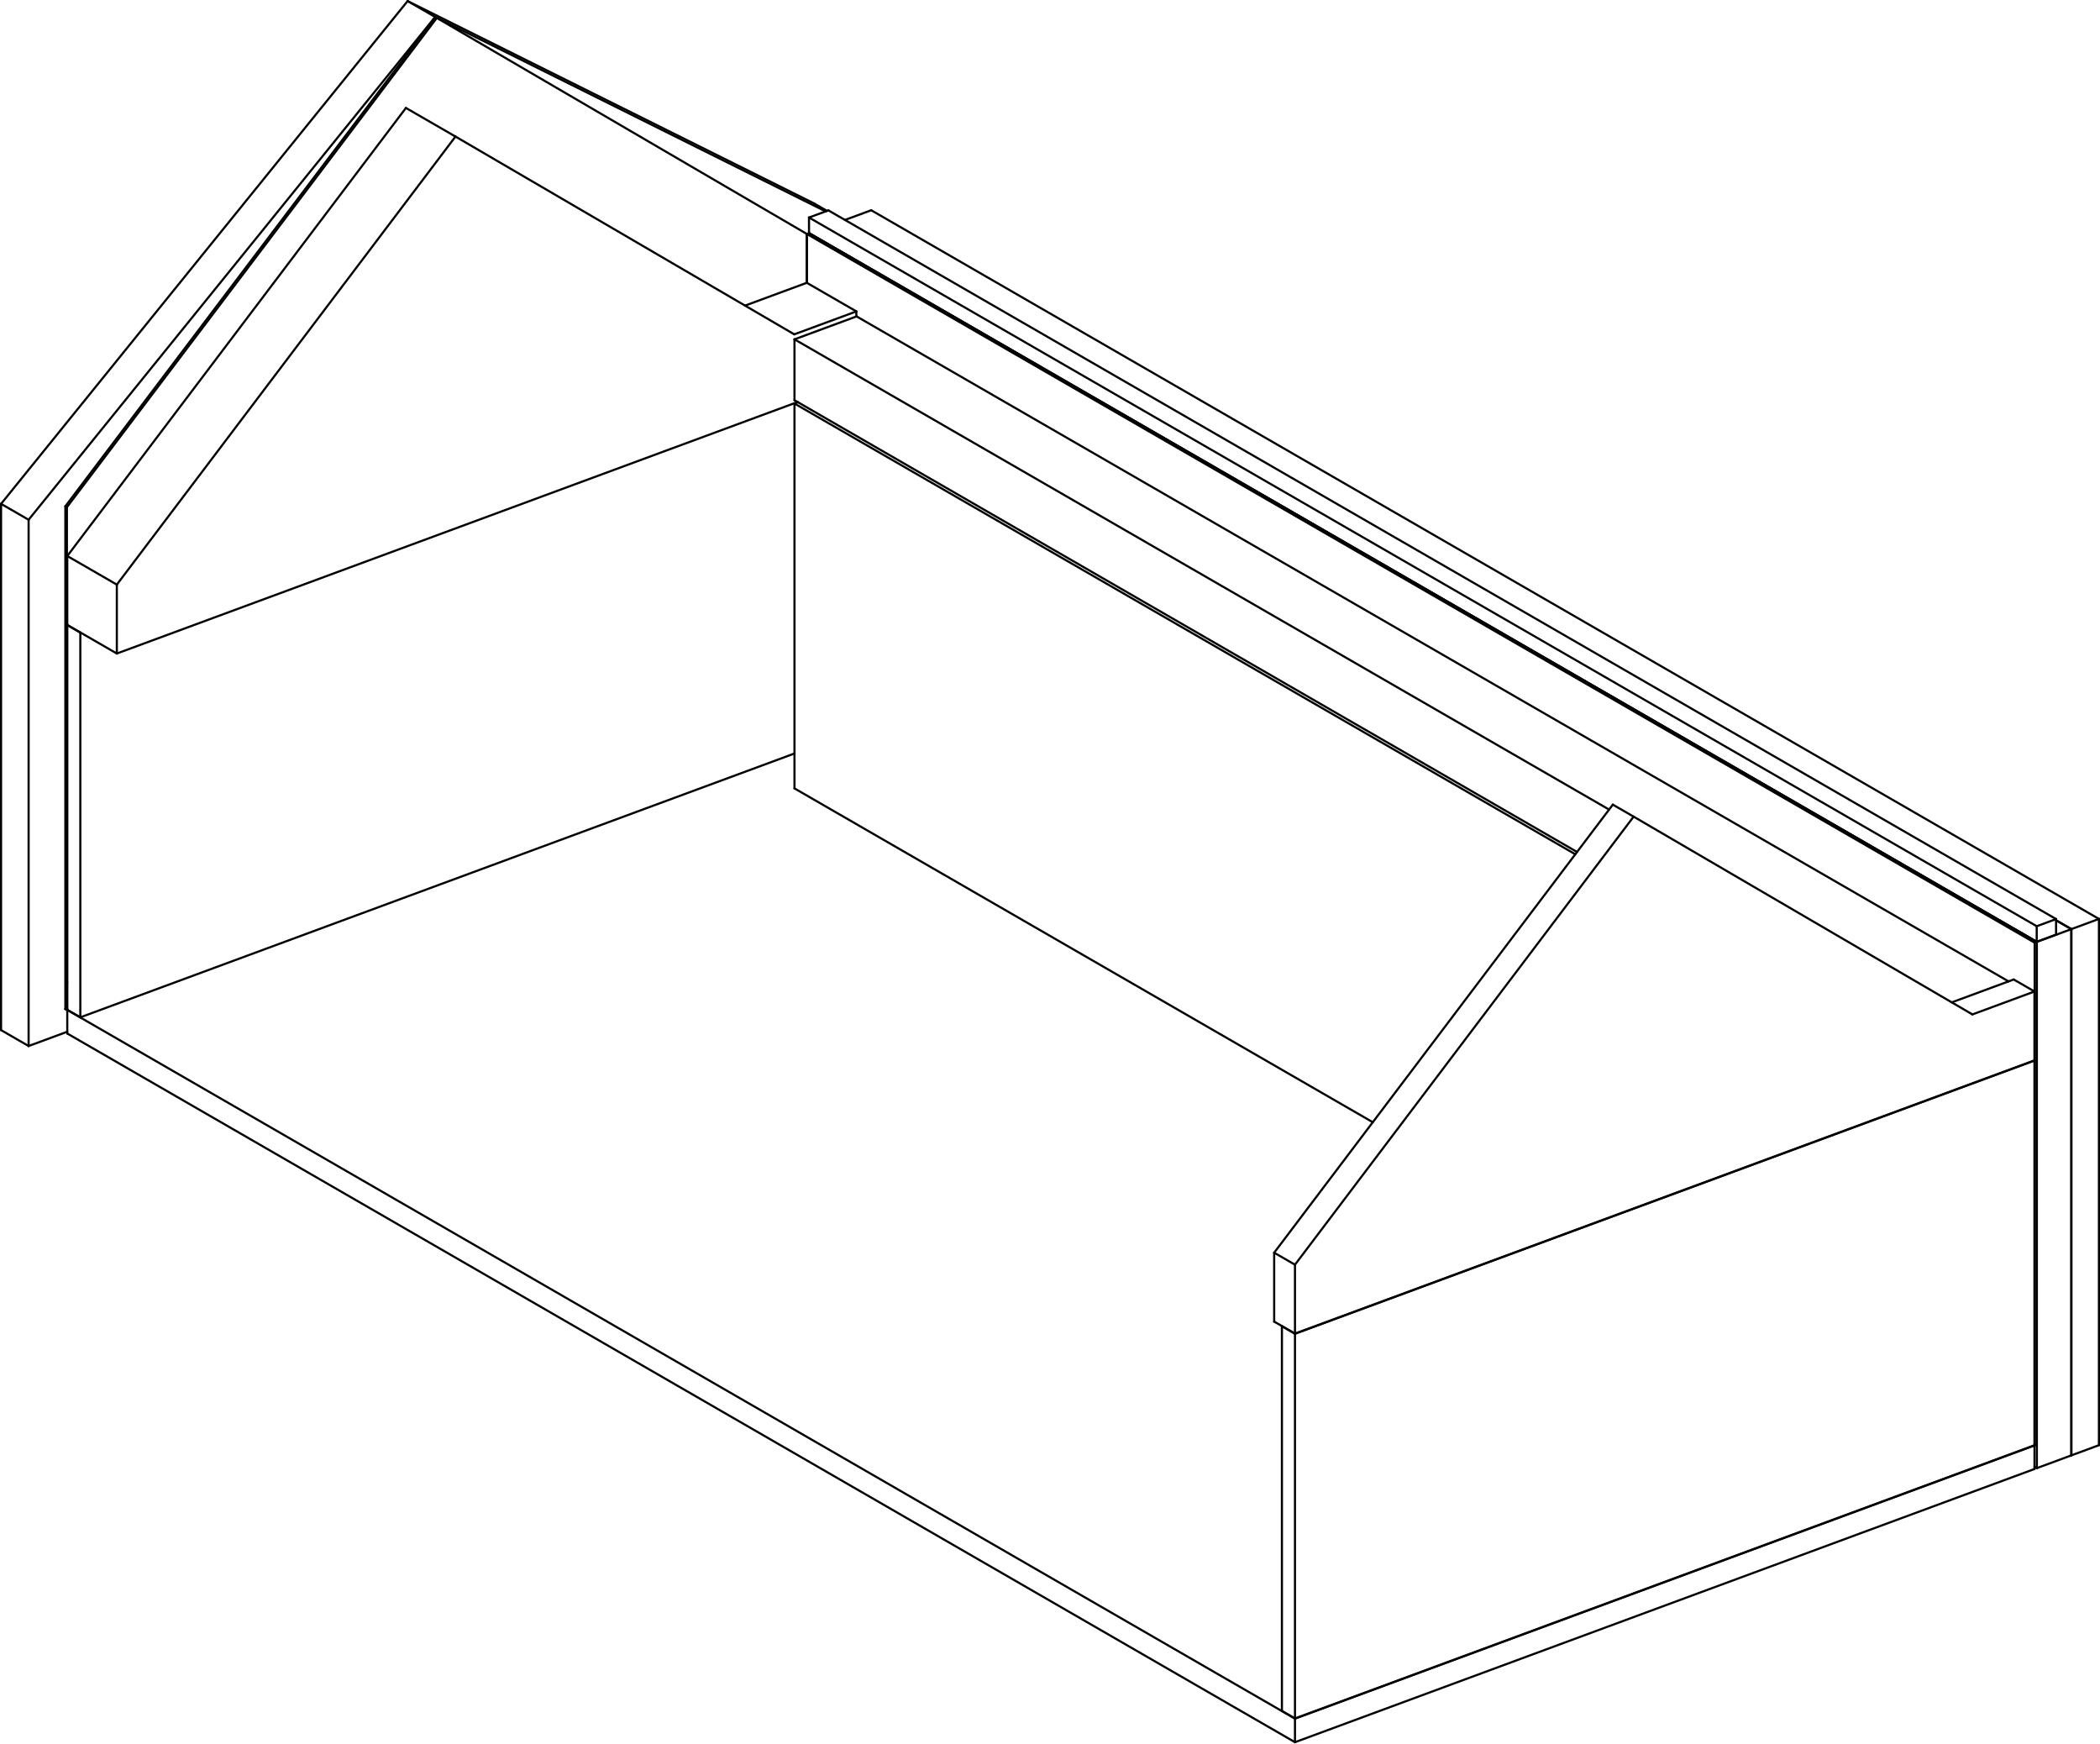
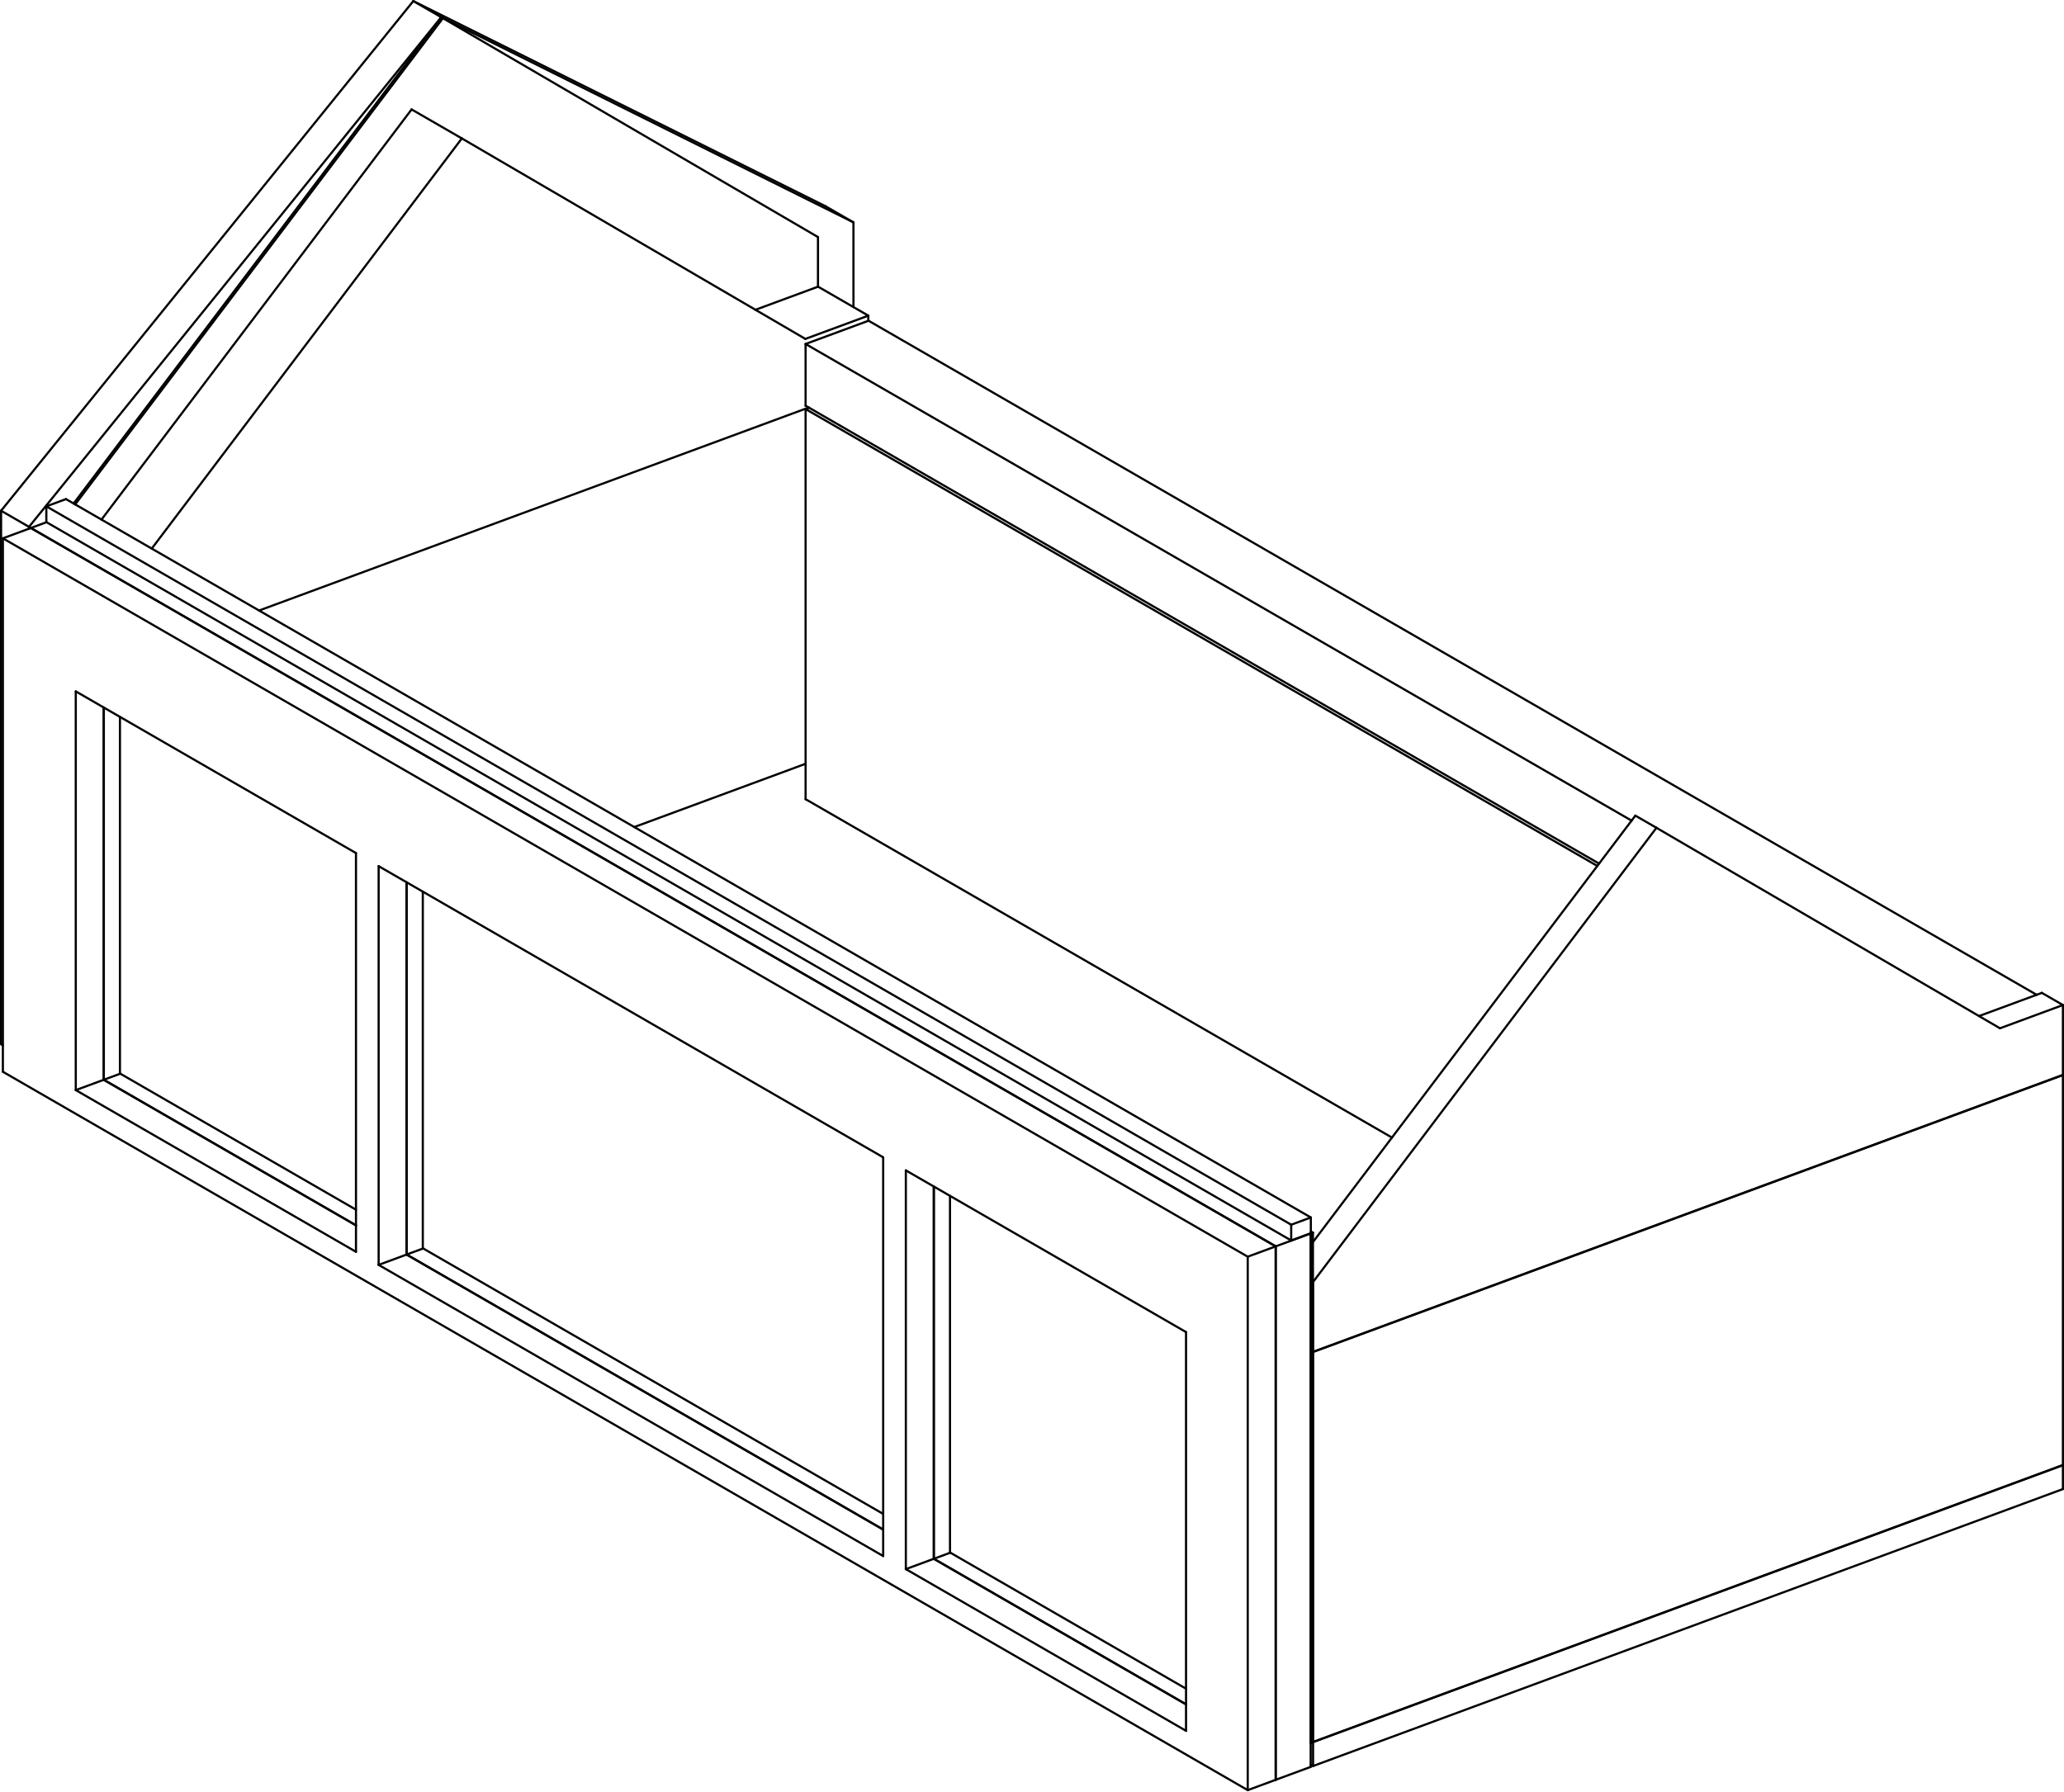
- <svg xmlns="http://www.w3.org/2000/svg" width="11858.717mm" height="9843.311mm" viewBox="-5929.358 -4507.142 11858.717 9843.311" version="1.1">
+ <svg xmlns="http://www.w3.org/2000/svg" width="11494.832mm" height="9977.732mm" viewBox="-5773.185 -4564.834 11494.832 9977.732" version="1.1">
  <g transform="scale(1,-1)" stroke-linecap="round">
    <g fill="none" stroke="rgb(0,0,0)" stroke-width="12.0" id="visible">
-       <line x1="1383.387" y1="-5330.169" x2="1383.387" y2="-5197.118" />
-       <line x1="1383.387" y1="-5197.118" x2="-5549.478" y2="-1195.493" />
-       <line x1="-5549.478" y1="-1328.544" x2="-5549.478" y2="-1195.493" />
-       <line x1="1383.387" y1="-5330.169" x2="-5549.478" y2="-1328.544" />
-       <line x1="5559.474" y1="-3787.498" x2="5559.474" y2="-3654.448" />
-       <line x1="5559.474" y1="-3654.448" x2="5558.537" y2="-3653.907" />
-       <line x1="1383.387" y1="-5330.169" x2="5559.474" y2="-3787.498" />
-       <line x1="1383.387" y1="-5197.118" x2="5559.474" y2="-3654.448" />
-       <line x1="-5549.478" y1="-1195.493" x2="-5548.541" y2="-1195.147" />
-       <line x1="5560.254" y1="-3654.159" x2="5560.254" y2="-815.739" />
-       <line x1="5560.254" y1="-815.739" x2="-1372.611" y2="3185.886" />
-       <line x1="-1372.611" y1="2909.907" x2="-1372.611" y2="3185.886" />
-       <line x1="5560.254" y1="-3654.159" x2="5559.317" y2="-3653.618" />
-       <line x1="5571.967" y1="-3649.832" x2="5571.967" y2="-811.412" />
-       <line x1="5571.967" y1="-811.412" x2="-1360.898" y2="3190.213" />
-       <line x1="5560.254" y1="-3654.159" x2="5571.967" y2="-3649.832" />
-       <line x1="5560.254" y1="-815.739" x2="5571.967" y2="-811.412" />
-       <line x1="-1372.611" y1="3185.886" x2="-1360.898" y2="3190.213" />
-       <line x1="5572.748" y1="-3782.595" x2="5572.748" y2="-811.123" />
-       <line x1="5572.748" y1="-811.123" x2="-1360.117" y2="3190.502" />
-       <line x1="-1360.117" y1="3189.762" x2="-1360.117" y2="3190.502" />
-       <line x1="5572.748" y1="-3782.595" x2="5559.474" y2="-3774.933" />
-       <line x1="5767.185" y1="-3710.769" x2="5767.185" y2="-739.297" />
-       <line x1="5767.185" y1="-739.297" x2="5681.289" y2="-689.719" />
-       <line x1="5572.748" y1="-3782.595" x2="5767.185" y2="-3710.769" />
-       <line x1="5572.748" y1="-811.123" x2="5767.185" y2="-739.297" />
-       <line x1="-1360.117" y1="3190.502" x2="-1359.961" y2="3190.559" />
-       <line x1="5767.966" y1="-3710.48" x2="5767.966" y2="-739.009" />
-       <line x1="5767.966" y1="-739.009" x2="5681.289" y2="-688.98" />
-       <line x1="5767.966" y1="-3710.48" x2="5767.185" y2="-3710.03" />
-       <line x1="5923.358" y1="-3653.077" x2="5923.358" y2="-681.606" />
-       <line x1="5923.358" y1="-681.606" x2="-1009.507" y2="3320.019" />
-       <line x1="5767.966" y1="-3710.48" x2="5923.358" y2="-3653.077" />
-       <line x1="5767.966" y1="-739.009" x2="5923.358" y2="-681.606" />
-       <line x1="-1157.872" y1="3265.212" x2="-1009.507" y2="3320.019" />
-       <line x1="5571.967" y1="-810.525" x2="5571.967" y2="-722.711" />
-       <line x1="5571.967" y1="-722.711" x2="-1360.898" y2="3278.914" />
-       <line x1="-1360.898" y1="3191.1" x2="-1360.898" y2="3278.914" />
-       <line x1="5571.967" y1="-810.525" x2="-1360.898" y2="3191.1" />
-       <line x1="5681.289" y1="-770.141" x2="5681.289" y2="-682.327" />
-       <line x1="5681.289" y1="-682.327" x2="-1251.577" y2="3319.298" />
-       <line x1="5571.967" y1="-810.525" x2="5681.289" y2="-770.141" />
-       <line x1="5571.967" y1="-722.711" x2="5681.289" y2="-682.327" />
-       <line x1="-1360.898" y1="3278.914" x2="-1251.577" y2="3319.298" />
-       <line x1="-5767.809" y1="-1399.144" x2="-5923.358" y2="-1309.361" />
-       <line x1="-5767.809" y1="-1399.144" x2="-5549.478" y2="-1318.491" />
-       <line x1="-5767.809" y1="1572.328" x2="-5923.358" y2="1662.11" />
-       <line x1="-5767.809" y1="1572.328" x2="-5767.809" y2="-1399.144" />
-       <line x1="-5923.358" y1="1662.11" x2="-5923.358" y2="-1309.361" />
-       <line x1="-1259.385" y1="3316.413" x2="-1331.85" y2="3358.24" />
-       <line x1="-3472.055" y1="4411.36" x2="-5767.809" y2="1572.328" />
-       <line x1="-1266.988" y1="3313.605" x2="-3472.055" y2="4411.36" />
-       <line x1="-5549.478" y1="-1186.327" x2="-5550.728" y2="-1186.788" />
-       <line x1="-5559.942" y1="-1190.192" x2="-5560.098" y2="-1190.25" />
-       <line x1="-5560.098" y1="-1190.25" x2="-5560.098" y2="-1190.102" />
-       <line x1="-3627.604" y1="4501.142" x2="-5923.358" y2="1662.11" />
-       <line x1="-1331.85" y1="3358.24" x2="-3627.604" y2="4501.142" />
-       <line x1="-5549.478" y1="-1039.084" x2="-5550.728" y2="-1039.545" />
-       <line x1="-3472.055" y1="4411.36" x2="-3627.604" y2="4501.142" />
-       <line x1="-5551.509" y1="-1195.06" x2="-5550.728" y2="-1194.772" />
-       <line x1="-5551.509" y1="-1195.06" x2="-5560.254" y2="-1190.012" />
-       <line x1="-5551.509" y1="1643.361" x2="-5551.509" y2="-1195.06" />
-       <line x1="-3462.685" y1="4405.951" x2="-5551.509" y2="1643.361" />
-       <line x1="-1373.861" y1="3186.607" x2="-3462.685" y2="4405.951" />
-       <line x1="-1373.861" y1="2910.185" x2="-1373.861" y2="3186.607" />
-       <line x1="-5549.478" y1="981.517" x2="-5550.728" y2="981.055" />
-       <line x1="-5550.728" y1="-1194.772" x2="-5550.728" y2="981.055" />
-       <line x1="-5560.254" y1="1648.409" x2="-5560.254" y2="-1190.012" />
-       <line x1="-3471.43" y1="4410.999" x2="-5560.254" y2="1648.409" />
-       <line x1="-5551.509" y1="1643.361" x2="-5560.254" y2="1648.409" />
-       <line x1="-3462.685" y1="4405.951" x2="-3471.43" y2="4410.999" />
-       <line x1="2966.442" y1="-316.482" x2="-1442.889" y2="2228.568" />
-       <line x1="-1442.889" y1="55.403" x2="-1442.889" y2="2228.568" />
-       <line x1="1822.757" y1="-1829.516" x2="-1442.889" y2="55.403" />
-       <line x1="-1442.889" y1="2228.568" x2="-1423.211" y2="2235.838" />
-       <line x1="3157.226" y1="-64.084" x2="-1442.889" y2="2591.086" />
-       <line x1="-1442.889" y1="2247.196" x2="-1442.889" y2="2591.086" />
-       <line x1="2976.245" y1="-303.513" x2="-1442.889" y2="2247.196" />
-       <line x1="5412.983" y1="-1034.21" x2="-1092.279" y2="2720.604" />
-       <line x1="-1442.889" y1="2591.086" x2="-1092.279" y2="2720.604" />
-       <line x1="1383.387" y1="-3023.065" x2="1265.945" y2="-2955.277" />
-       <line x1="1383.387" y1="-3023.065" x2="5559.474" y2="-1480.395" />
-       <line x1="5559.474" y1="-1091.267" x2="5442.031" y2="-1023.479" />
-       <line x1="5559.474" y1="-1480.395" x2="5559.474" y2="-1091.267" />
-       <line x1="5559.474" y1="-1091.267" x2="5208.863" y2="-1220.784" />
-       <line x1="5442.031" y1="-1023.479" x2="5092.228" y2="-1152.699" />
-       <line x1="3295.735" y1="-104.002" x2="3178.292" y2="-36.215" />
-       <line x1="5208.863" y1="-1220.784" x2="3295.735" y2="-104.002" />
-       <line x1="1383.387" y1="-2633.937" x2="1265.945" y2="-2566.149" />
-       <line x1="3295.735" y1="-104.002" x2="1383.387" y2="-2633.937" />
-       <line x1="3178.292" y1="-36.215" x2="1265.945" y2="-2566.149" />
-       <line x1="1383.387" y1="-2633.937" x2="1383.387" y2="-3023.065" />
-       <line x1="1265.945" y1="-2566.149" x2="1265.945" y2="-2955.277" />
-       <line x1="-5269.615" y1="817.024" x2="-5549.478" y2="978.56" />
-       <line x1="-5269.615" y1="817.024" x2="-1425.398" y2="2237.1" />
-       <line x1="-1093.529" y1="2748.822" x2="-1373.392" y2="2910.358" />
-       <line x1="-1093.529" y1="2720.142" x2="-1093.529" y2="2748.822" />
-       <line x1="-1093.529" y1="2748.822" x2="-1444.139" y2="2619.305" />
-       <line x1="-1373.392" y1="2910.358" x2="-1722.079" y2="2781.551" />
-       <line x1="-3357.267" y1="3736.087" x2="-3637.131" y2="3897.623" />
-       <line x1="-1444.139" y1="2619.305" x2="-3357.267" y2="3736.087" />
-       <line x1="-5269.615" y1="1206.152" x2="-5549.478" y2="1367.688" />
-       <line x1="-3357.267" y1="3736.087" x2="-5269.615" y2="1206.152" />
-       <line x1="-3637.131" y1="3897.623" x2="-5549.478" y2="1367.688" />
-       <line x1="-5269.615" y1="1206.152" x2="-5269.615" y2="817.024" />
-       <line x1="-5549.478" y1="1367.688" x2="-5549.478" y2="978.56" />
-       <line x1="1383.387" y1="-5196.231" x2="1383.387" y2="-3023.952" />
-       <line x1="1383.387" y1="-3023.952" x2="1309.673" y2="-2981.404" />
-       <line x1="1309.673" y1="-5153.683" x2="1309.673" y2="-2981.404" />
-       <line x1="1383.387" y1="-5196.231" x2="1309.673" y2="-5153.683" />
-       <line x1="5559.474" y1="-3653.561" x2="5559.474" y2="-1481.282" />
-       <line x1="5559.474" y1="-1481.282" x2="5558.537" y2="-1480.741" />
-       <line x1="1383.387" y1="-5196.231" x2="5559.474" y2="-3653.561" />
-       <line x1="1383.387" y1="-3023.952" x2="5559.474" y2="-1481.282" />
-       <line x1="1309.673" y1="-2981.404" x2="1310.61" y2="-2981.058" />
-       <line x1="-5475.764" y1="-1237.153" x2="-5475.764" y2="935.126" />
-       <line x1="-5475.764" y1="935.126" x2="-5549.478" y2="977.673" />
-       <line x1="-5549.478" y1="-1194.606" x2="-5549.478" y2="977.673" />
-       <line x1="-5475.764" y1="-1237.153" x2="-5549.478" y2="-1194.606" />
-       <line x1="-5475.764" y1="-1237.153" x2="-1442.889" y2="252.614" />
-       <line x1="-5475.764" y1="935.126" x2="-5474.827" y2="935.472" />
-       <line x1="-5549.478" y1="977.673" x2="-5548.541" y2="978.019" />
+       <line x1="1539.561" y1="-5272.477" x2="1539.561" y2="-5139.426" />
+       <line x1="1539.561" y1="-5139.426" x2="1538.78" y2="-5138.975" />
+       <line x1="1539.561" y1="-5272.477" x2="1526.286" y2="-5264.815" />
+       <line x1="5715.647" y1="-3729.807" x2="5715.647" y2="-3596.756" />
+       <line x1="5715.647" y1="-3596.756" x2="5714.71" y2="-3596.215" />
+       <line x1="1539.561" y1="-5272.477" x2="5715.647" y2="-3729.807" />
+       <line x1="1539.561" y1="-5139.426" x2="5715.647" y2="-3596.756" />
+       <line x1="1175.676" y1="-5406.898" x2="1175.676" y2="-2435.427" />
+       <line x1="1175.676" y1="-2435.427" x2="-5757.19" y2="1566.198" />
+       <line x1="1175.676" y1="-5406.898" x2="-5757.19" y2="-1405.273" />
+       <line x1="-5757.19" y1="-1405.273" x2="-5757.19" y2="1566.198" />
+       <line x1="-5351.138" y1="-1507.481" x2="-3790.65" y2="-2408.189" />
+       <line x1="-5351.138" y1="-1507.481" x2="-5351.138" y2="713.583" />
+       <line x1="-5351.138" y1="713.583" x2="-3790.65" y2="-187.125" />
+       <line x1="-3790.65" y1="-2408.189" x2="-3790.65" y2="-187.125" />
+       <line x1="-3664.461" y1="-2481.025" x2="-854.583" y2="-4102.876" />
+       <line x1="-3664.461" y1="-2481.025" x2="-3664.461" y2="-259.961" />
+       <line x1="-854.583" y1="-4102.876" x2="-854.583" y2="-1881.812" />
+       <line x1="-3664.461" y1="-259.961" x2="-854.583" y2="-1881.812" />
+       <line x1="-728.394" y1="-4175.712" x2="832.094" y2="-5076.42" />
+       <line x1="-728.394" y1="-4175.712" x2="-728.394" y2="-1954.648" />
+       <line x1="832.094" y1="-5076.42" x2="832.094" y2="-2855.356" />
+       <line x1="-728.394" y1="-1954.648" x2="832.094" y2="-2855.356" />
+       <line x1="1175.676" y1="-5406.898" x2="1331.069" y2="-5349.495" />
+       <line x1="1331.069" y1="-5349.495" x2="1331.069" y2="-2378.024" />
+       <line x1="1175.676" y1="-2435.427" x2="1331.069" y2="-2378.024" />
+       <line x1="-5757.19" y1="1566.198" x2="-5601.797" y2="1623.601" />
+       <line x1="1331.069" y1="-2378.024" x2="-5601.797" y2="1623.601" />
+       <line x1="-5351.138" y1="-1507.481" x2="-5195.745" y2="-1450.078" />
+       <line x1="-5195.745" y1="-1450.078" x2="-3790.65" y2="-2261.094" />
+       <line x1="-5195.745" y1="-1450.078" x2="-5195.745" y2="623.891" />
+       <line x1="-3664.461" y1="-2481.025" x2="-3509.068" y2="-2423.622" />
+       <line x1="-3509.068" y1="-2423.622" x2="-854.583" y2="-3955.781" />
+       <line x1="-3509.068" y1="-2423.622" x2="-3509.068" y2="-349.653" />
+       <line x1="-728.394" y1="-4175.712" x2="-573.002" y2="-4118.309" />
+       <line x1="-573.002" y1="-4118.309" x2="832.094" y2="-4929.325" />
+       <line x1="-573.002" y1="-4118.309" x2="-573.002" y2="-2044.34" />
+       <line x1="1331.85" y1="-5349.207" x2="1331.85" y2="-2377.735" />
+       <line x1="1331.85" y1="-2377.735" x2="-5601.016" y2="1623.89" />
+       <line x1="1331.85" y1="-5349.207" x2="1331.069" y2="-5348.756" />
+       <line x1="-5601.016" y1="1623.151" x2="-5601.016" y2="1623.89" />
+       <line x1="-5194.964" y1="-1449.789" x2="-3790.65" y2="-2260.355" />
+       <line x1="-5194.964" y1="-1449.789" x2="-5194.964" y2="623.44" />
+       <line x1="-3508.287" y1="-2423.333" x2="-854.583" y2="-3955.042" />
+       <line x1="-3508.287" y1="-2423.333" x2="-3508.287" y2="-350.103" />
+       <line x1="-572.221" y1="-4118.02" x2="832.094" y2="-4928.585" />
+       <line x1="-572.221" y1="-4118.02" x2="-572.221" y2="-2044.79" />
+       <line x1="1331.85" y1="-5349.207" x2="1526.286" y2="-5277.381" />
+       <line x1="1526.286" y1="-5277.381" x2="1526.286" y2="-2305.909" />
+       <line x1="1331.85" y1="-2377.735" x2="1526.286" y2="-2305.909" />
+       <line x1="-5601.016" y1="1623.89" x2="-5514.183" y2="1655.966" />
+       <line x1="1526.286" y1="-2305.909" x2="1525.349" y2="-2305.368" />
+       <line x1="-5194.964" y1="-1449.789" x2="-5103.29" y2="-1415.925" />
+       <line x1="-3508.287" y1="-2423.333" x2="-3416.613" y2="-2389.468" />
+       <line x1="-572.221" y1="-4118.02" x2="-480.547" y2="-4084.155" />
+       <line x1="1527.067" y1="-5144.041" x2="1526.286" y2="-5143.591" />
+       <line x1="1527.067" y1="-5144.041" x2="1527.067" y2="-2305.621" />
+       <line x1="1527.067" y1="-2305.621" x2="1526.13" y2="-2305.08" />
+       <line x1="1527.067" y1="-5144.041" x2="1538.78" y2="-5139.715" />
+       <line x1="1538.78" y1="-5139.715" x2="1538.78" y2="-2301.294" />
+       <line x1="1527.067" y1="-2305.621" x2="1538.78" y2="-2301.294" />
+       <line x1="1538.78" y1="-2301.294" x2="1527.067" y2="-2294.533" />
+       <line x1="1417.745" y1="-2345.118" x2="1417.745" y2="-2257.304" />
+       <line x1="1417.745" y1="-2257.304" x2="-5515.12" y2="1744.321" />
+       <line x1="-5515.12" y1="1656.507" x2="-5515.12" y2="1744.321" />
+       <line x1="1417.745" y1="-2345.118" x2="-5515.12" y2="1656.507" />
+       <line x1="1527.067" y1="-2304.734" x2="1527.067" y2="-2216.92" />
+       <line x1="1527.067" y1="-2216.92" x2="-5405.799" y2="1784.705" />
+       <line x1="1417.745" y1="-2345.118" x2="1527.067" y2="-2304.734" />
+       <line x1="1417.745" y1="-2257.304" x2="1527.067" y2="-2216.92" />
+       <line x1="-5515.12" y1="1744.321" x2="-5405.799" y2="1784.705" />
+       <line x1="-5757.19" y1="-1257.439" x2="-5767.185" y2="-1251.67" />
+       <line x1="-5611.636" y1="1630.019" x2="-5767.185" y2="1719.802" />
+       <line x1="-5611.636" y1="1630.019" x2="-5611.636" y2="1619.967" />
+       <line x1="-5767.185" y1="1719.802" x2="-5767.185" y2="-1251.67" />
+       <line x1="-1020.127" y1="3326.149" x2="-1175.676" y2="3415.931" />
+       <line x1="-1020.127" y1="2854.289" x2="-1020.127" y2="3326.149" />
+       <line x1="-3315.881" y1="4469.051" x2="-5611.636" y2="1630.019" />
+       <line x1="-1020.127" y1="3326.149" x2="-3315.881" y2="4469.051" />
+       <line x1="-3471.43" y1="4558.834" x2="-5767.185" y2="1719.802" />
+       <line x1="-1175.676" y1="3415.931" x2="-3471.43" y2="4558.834" />
+       <line x1="-3315.881" y1="4469.051" x2="-3471.43" y2="4558.834" />
+       <line x1="-3306.511" y1="4463.643" x2="-5354.481" y2="1755.084" />
+       <line x1="-1217.687" y1="3244.299" x2="-3306.511" y2="4463.643" />
+       <line x1="-1217.687" y1="2967.876" x2="-1217.687" y2="3244.299" />
+       <line x1="-3315.257" y1="4468.691" x2="-5363.226" y2="1760.132" />
+       <line x1="-3306.511" y1="4463.643" x2="-3315.257" y2="4468.691" />
+       <line x1="-482.421" y1="-4083.074" x2="-482.421" y2="-2096.623" />
+       <line x1="832.094" y1="-4841.807" x2="-482.421" y2="-4083.074" />
+       <line x1="-3418.487" y1="-2388.386" x2="-3418.487" y2="-401.936" />
+       <line x1="-854.583" y1="-3868.263" x2="-3418.487" y2="-2388.386" />
+       <line x1="-5105.164" y1="-1414.843" x2="-5105.164" y2="571.608" />
+       <line x1="-3790.65" y1="-2173.576" x2="-5105.164" y2="-1414.843" />
+       <line x1="3122.616" y1="-258.79" x2="-1286.716" y2="2286.26" />
+       <line x1="-1286.716" y1="113.094" x2="-1286.716" y2="2286.26" />
+       <line x1="1978.93" y1="-1771.825" x2="-1286.716" y2="113.094" />
+       <line x1="-1286.716" y1="2286.26" x2="-1267.038" y2="2293.529" />
+       <line x1="3313.4" y1="-6.392" x2="-1286.716" y2="2648.778" />
+       <line x1="-1286.716" y1="2304.887" x2="-1286.716" y2="2648.778" />
+       <line x1="3132.419" y1="-245.821" x2="-1286.716" y2="2304.887" />
+       <line x1="5569.156" y1="-976.519" x2="-936.106" y2="2778.295" />
+       <line x1="-1286.716" y1="2648.778" x2="-936.106" y2="2778.295" />
+       <line x1="1539.561" y1="-2965.373" x2="1538.78" y2="-2964.923" />
+       <line x1="1539.561" y1="-2965.373" x2="5715.647" y2="-1422.703" />
+       <line x1="5715.647" y1="-1033.575" x2="5598.205" y2="-965.788" />
+       <line x1="5715.647" y1="-1422.703" x2="5715.647" y2="-1033.575" />
+       <line x1="5715.647" y1="-1033.575" x2="5365.037" y2="-1163.093" />
+       <line x1="5598.205" y1="-965.788" x2="5248.402" y2="-1095.007" />
+       <line x1="3451.909" y1="-46.311" x2="3334.466" y2="21.477" />
+       <line x1="5365.037" y1="-1163.093" x2="3451.909" y2="-46.311" />
+       <line x1="1539.561" y1="-2576.245" x2="1538.78" y2="-2575.795" />
+       <line x1="3451.909" y1="-46.311" x2="1539.561" y2="-2576.245" />
+       <line x1="3334.466" y1="21.477" x2="1538.78" y2="-2354.121" />
+       <line x1="1539.561" y1="-2576.245" x2="1539.561" y2="-2965.373" />
+       <line x1="-4330.386" y1="1163.98" x2="-1269.224" y2="2294.791" />
+       <line x1="-937.355" y1="2806.513" x2="-1217.218" y2="2968.049" />
+       <line x1="-937.355" y1="2777.833" x2="-937.355" y2="2806.513" />
+       <line x1="-937.355" y1="2806.513" x2="-1287.965" y2="2676.996" />
+       <line x1="-1217.218" y1="2968.049" x2="-1565.905" y2="2839.243" />
+       <line x1="-3201.094" y1="3793.778" x2="-3480.957" y2="3955.314" />
+       <line x1="-1287.965" y1="2676.996" x2="-3201.094" y2="3793.778" />
+       <line x1="-3201.094" y1="3793.778" x2="-4928.132" y2="1508.997" />
+       <line x1="-3480.957" y1="3955.314" x2="-5207.996" y2="1670.534" />
+       <line x1="1539.561" y1="-5138.539" x2="1539.561" y2="-2966.26" />
+       <line x1="1539.561" y1="-2966.26" x2="1538.78" y2="-2965.81" />
+       <line x1="1539.561" y1="-5138.539" x2="1538.78" y2="-5138.088" />
+       <line x1="5715.647" y1="-3595.869" x2="5715.647" y2="-1423.59" />
+       <line x1="5715.647" y1="-1423.59" x2="5714.71" y2="-1423.049" />
+       <line x1="1539.561" y1="-5138.539" x2="5715.647" y2="-3595.869" />
+       <line x1="1539.561" y1="-2966.26" x2="5715.647" y2="-1423.59" />
+       <line x1="-2240.781" y1="-42.132" x2="-1286.716" y2="310.305" />
    </g>
  </g>
</svg>
